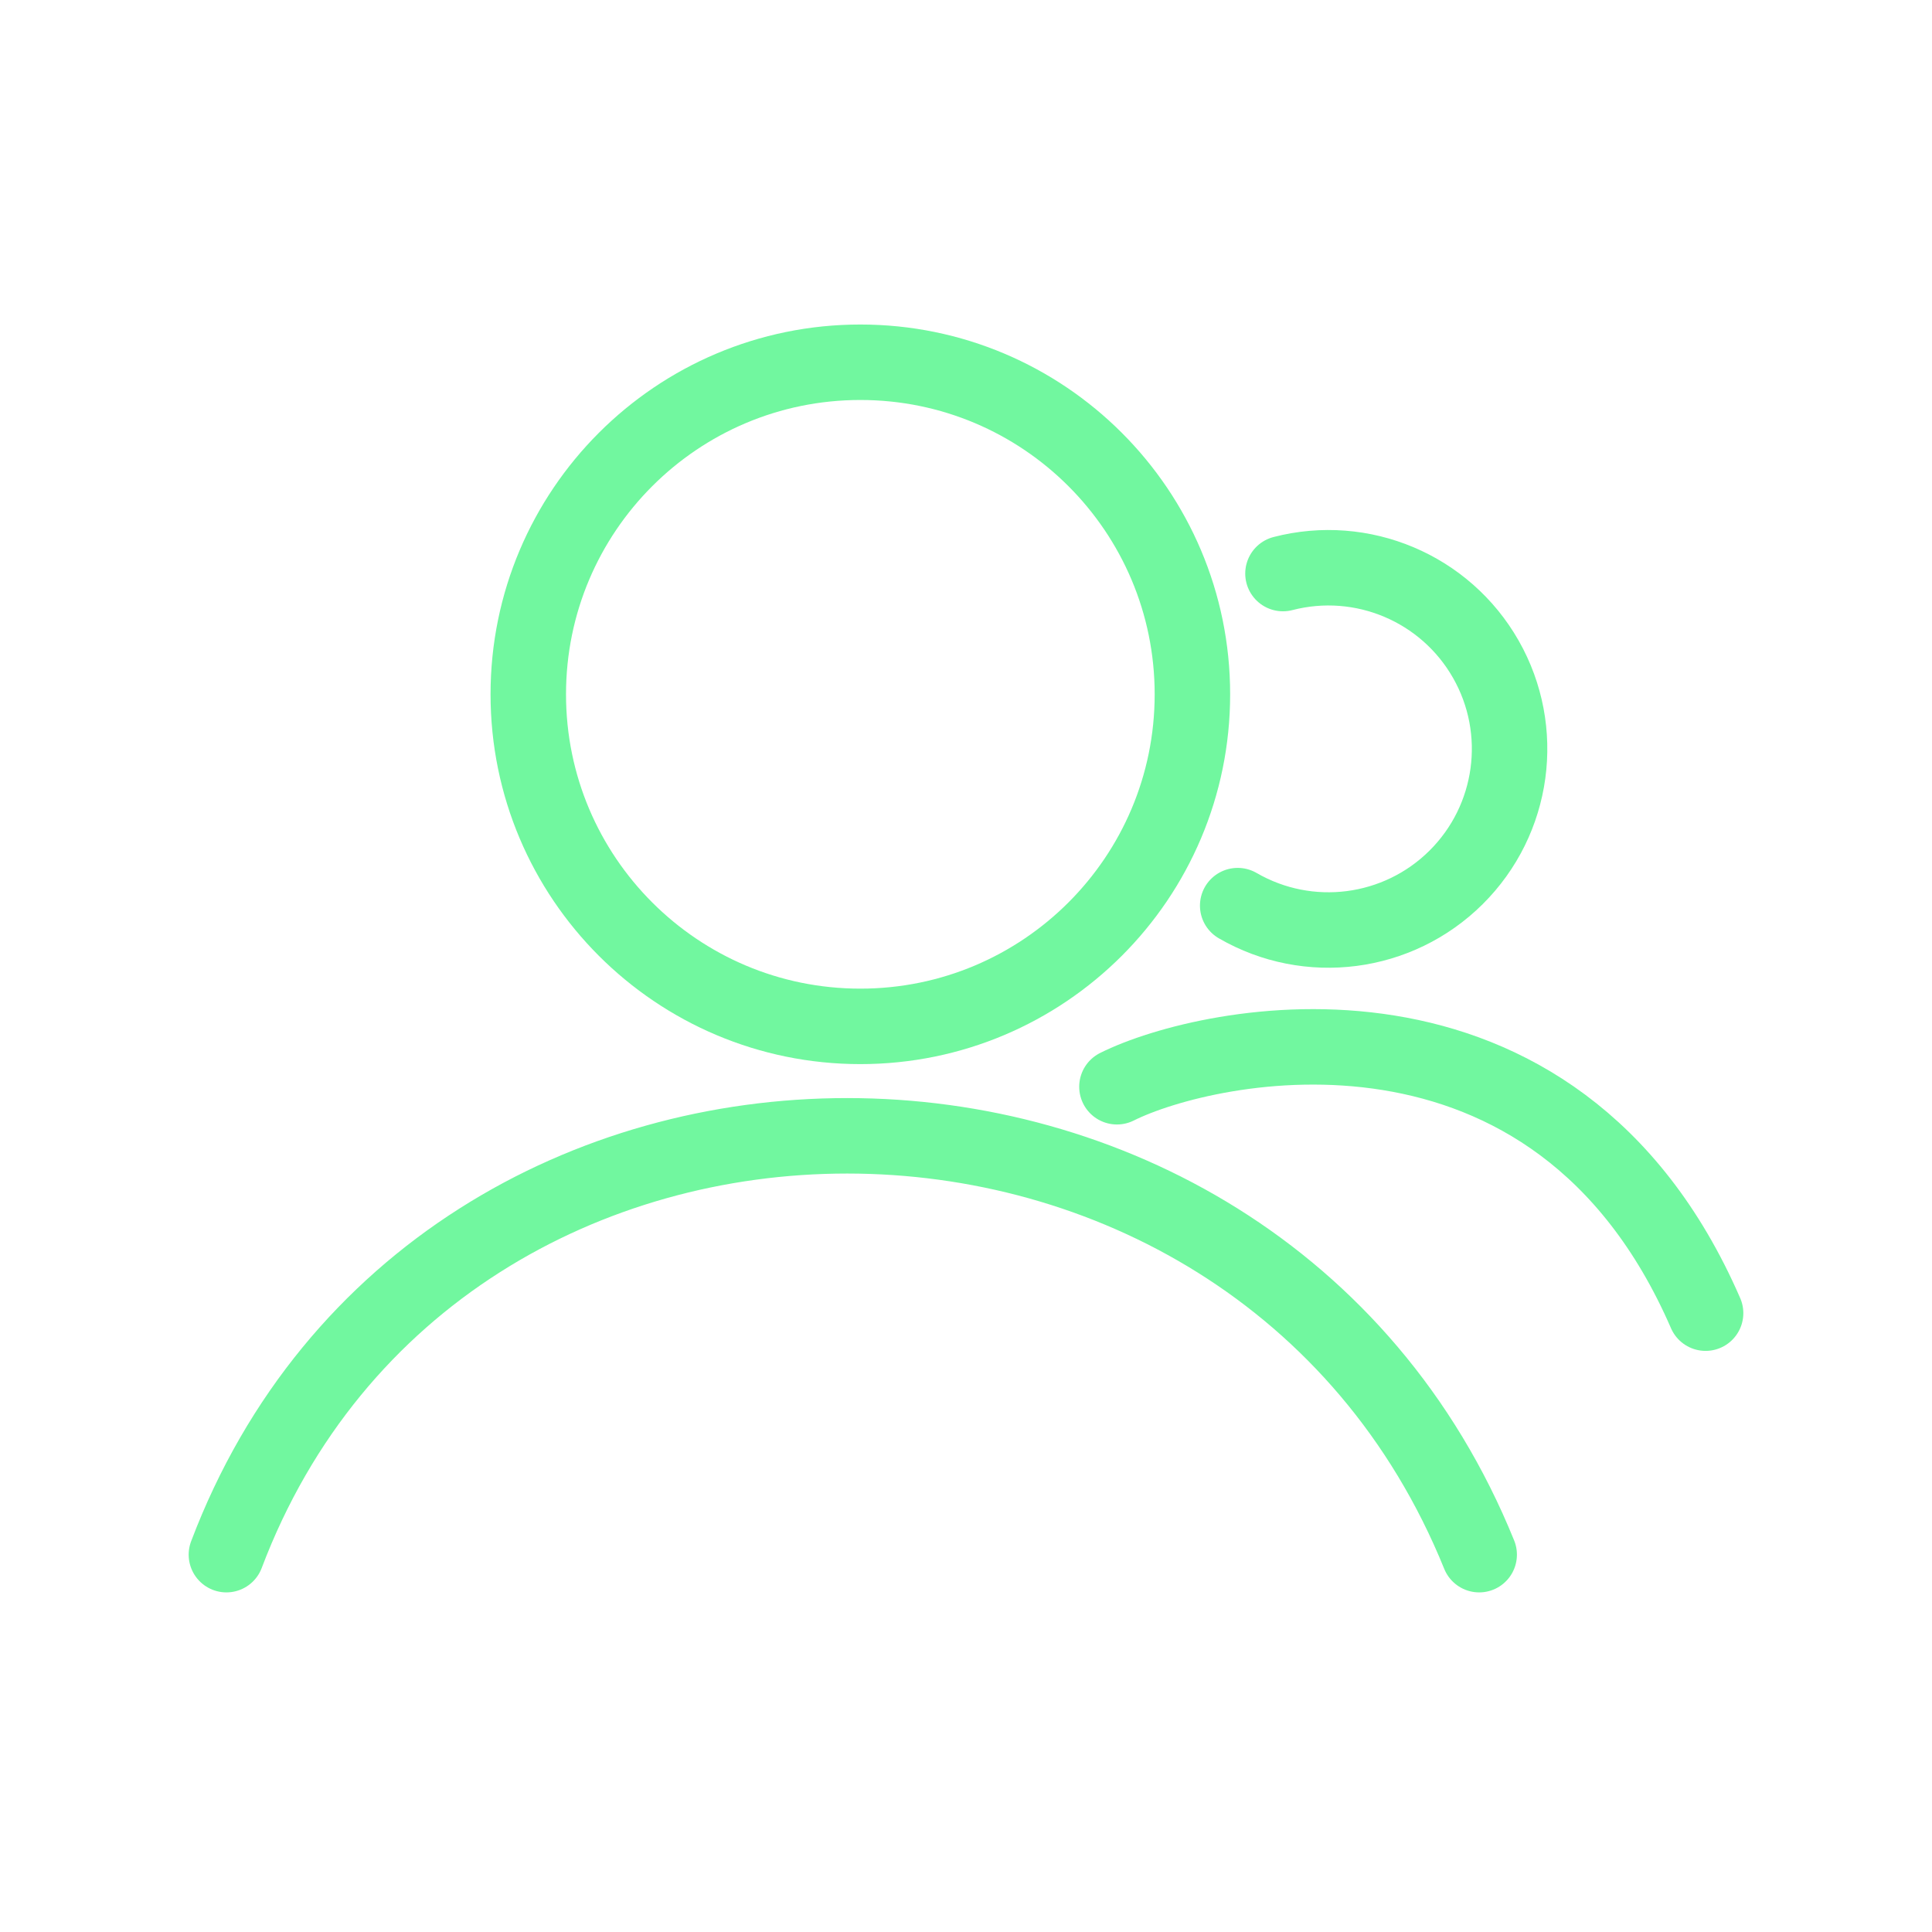
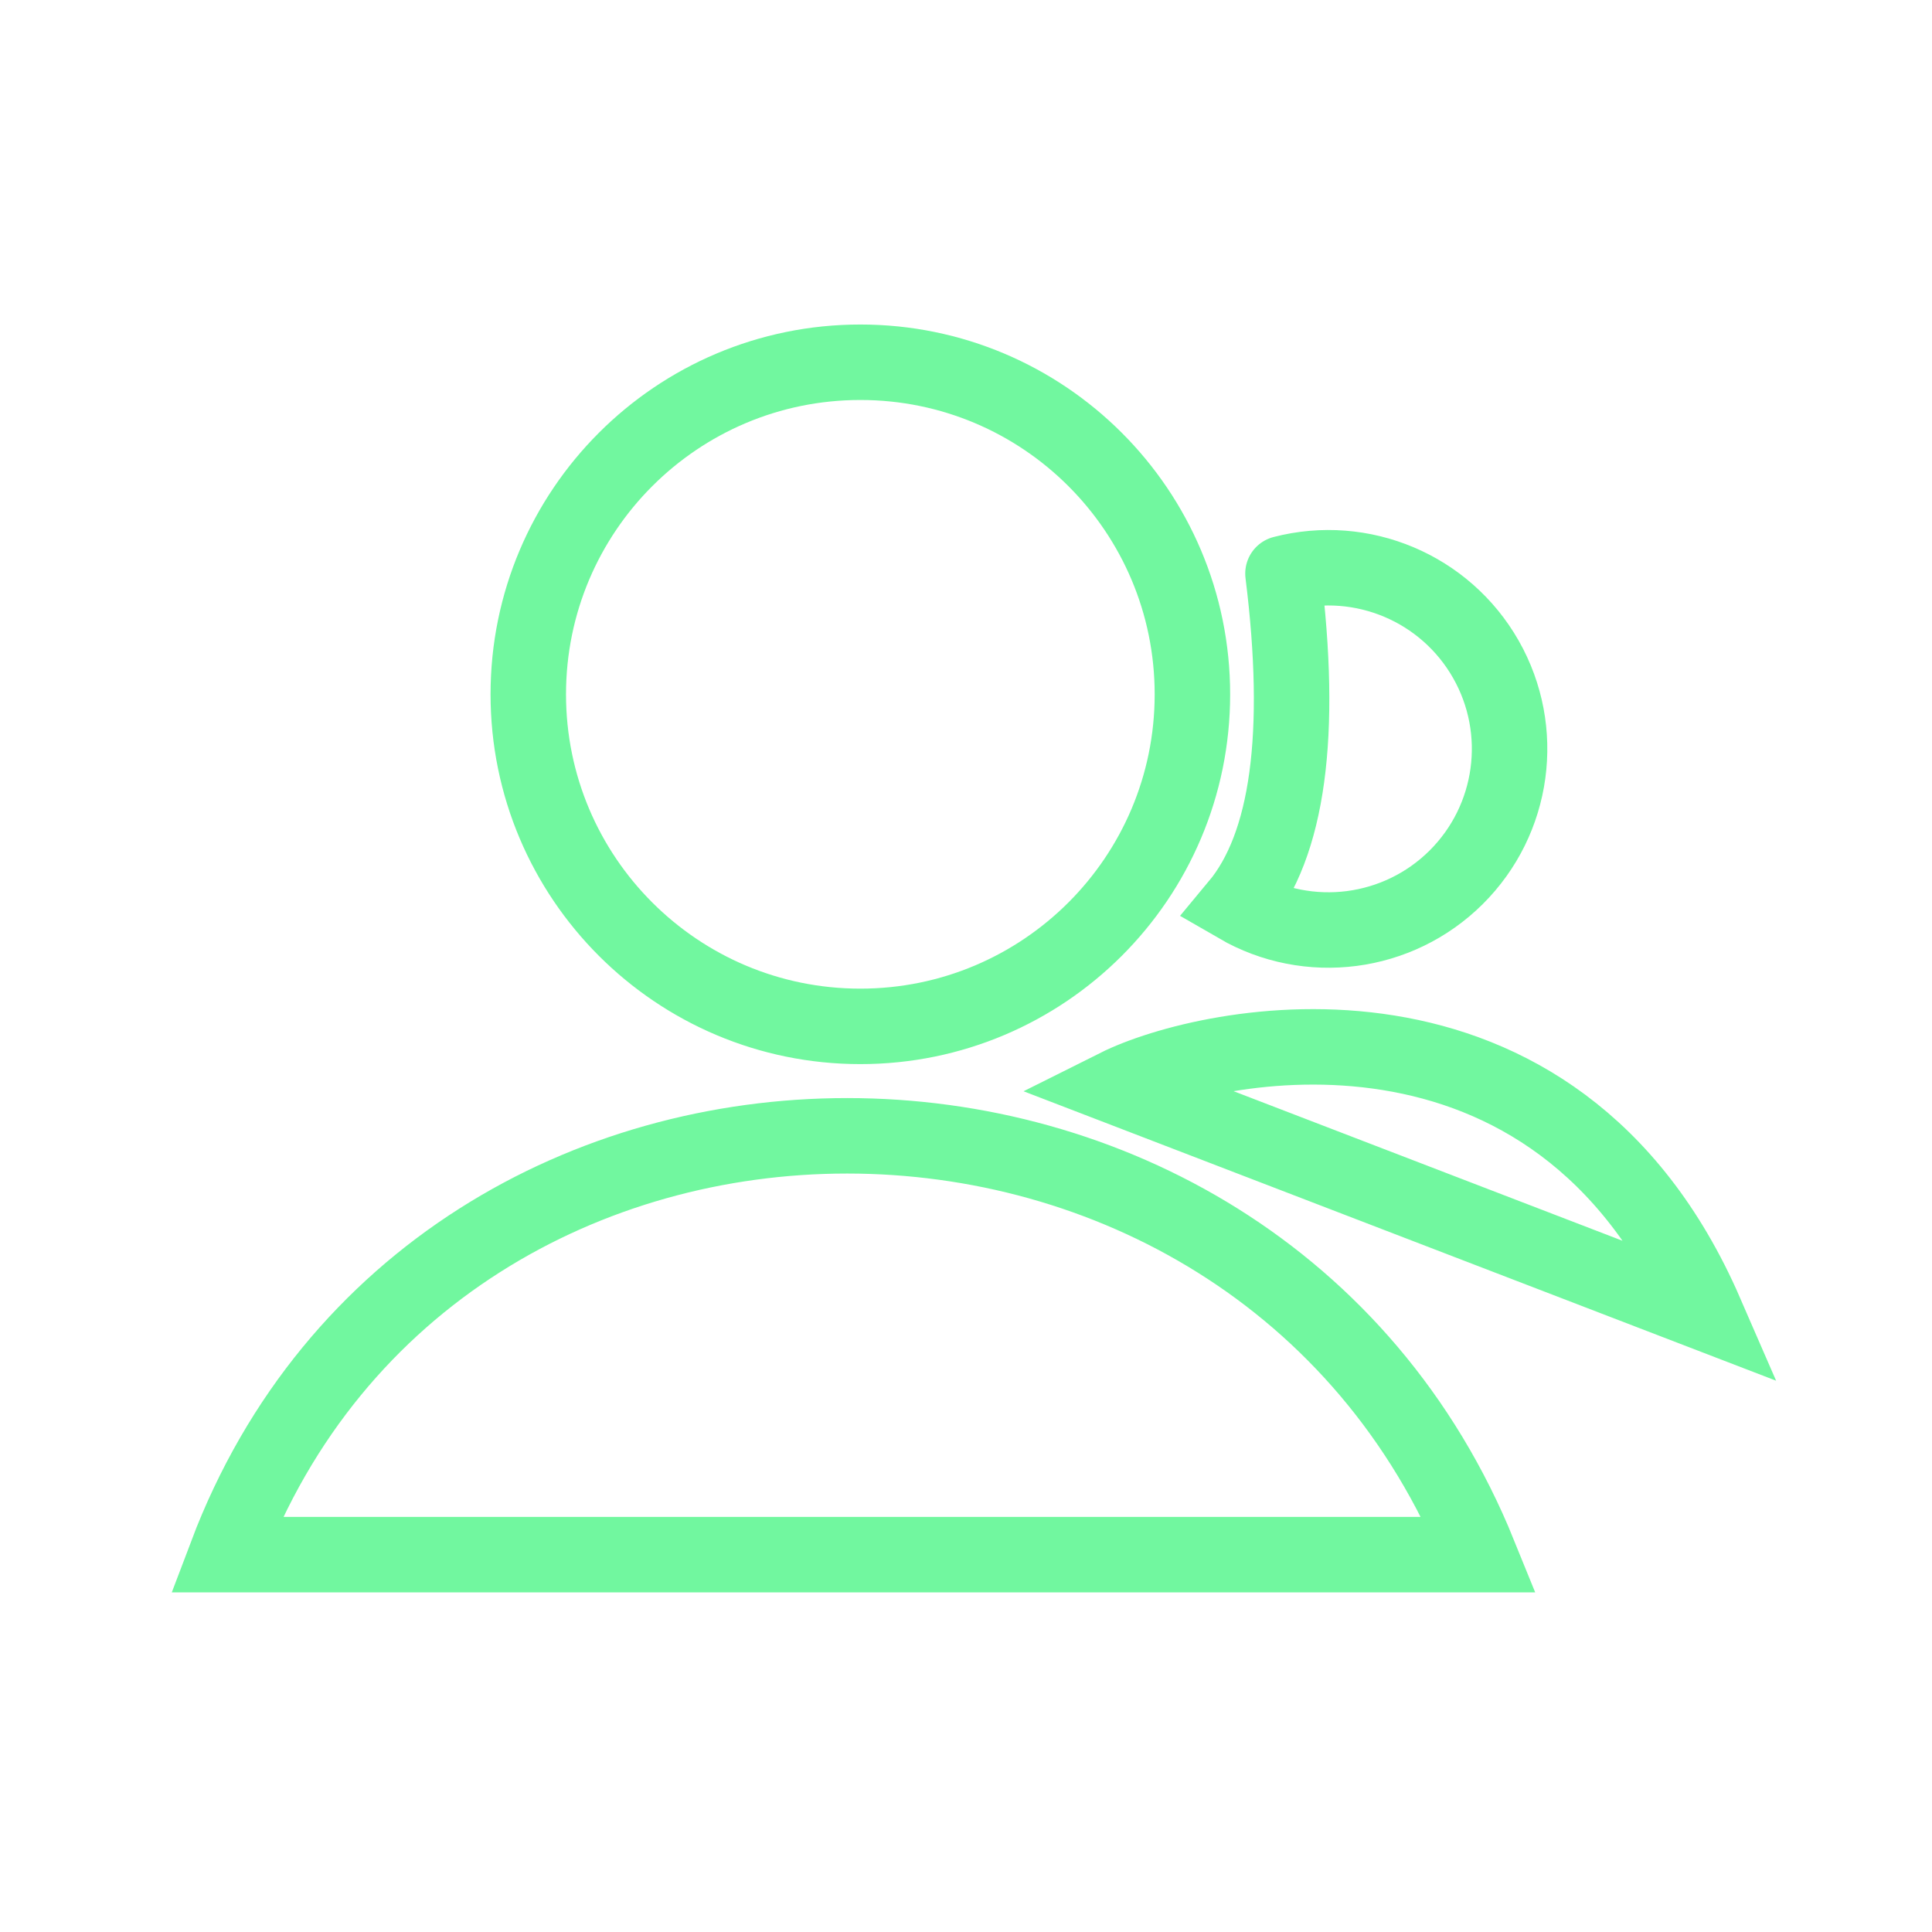
<svg xmlns="http://www.w3.org/2000/svg" viewBox="0 0 128 128" stroke-linecap="round" stroke="#71F79F" fill="none" stroke-width="5">
-   <circle cx="57" cy="46" r="22" />
-   <path d="M74 72c6-3 29-8 39 15M15 103c14-37 68-37 83 0M85 38A12 12 90 1182 60" />
+   <path d="M79 46A22 22 0 1035 46a22 22 0 1044 0M74 72c6-3 29-8 39 15ZM15 103c14-37 68-37 83 0ZM85 38A12 12 90 1182 60q5-6 3-22" />
</svg>
